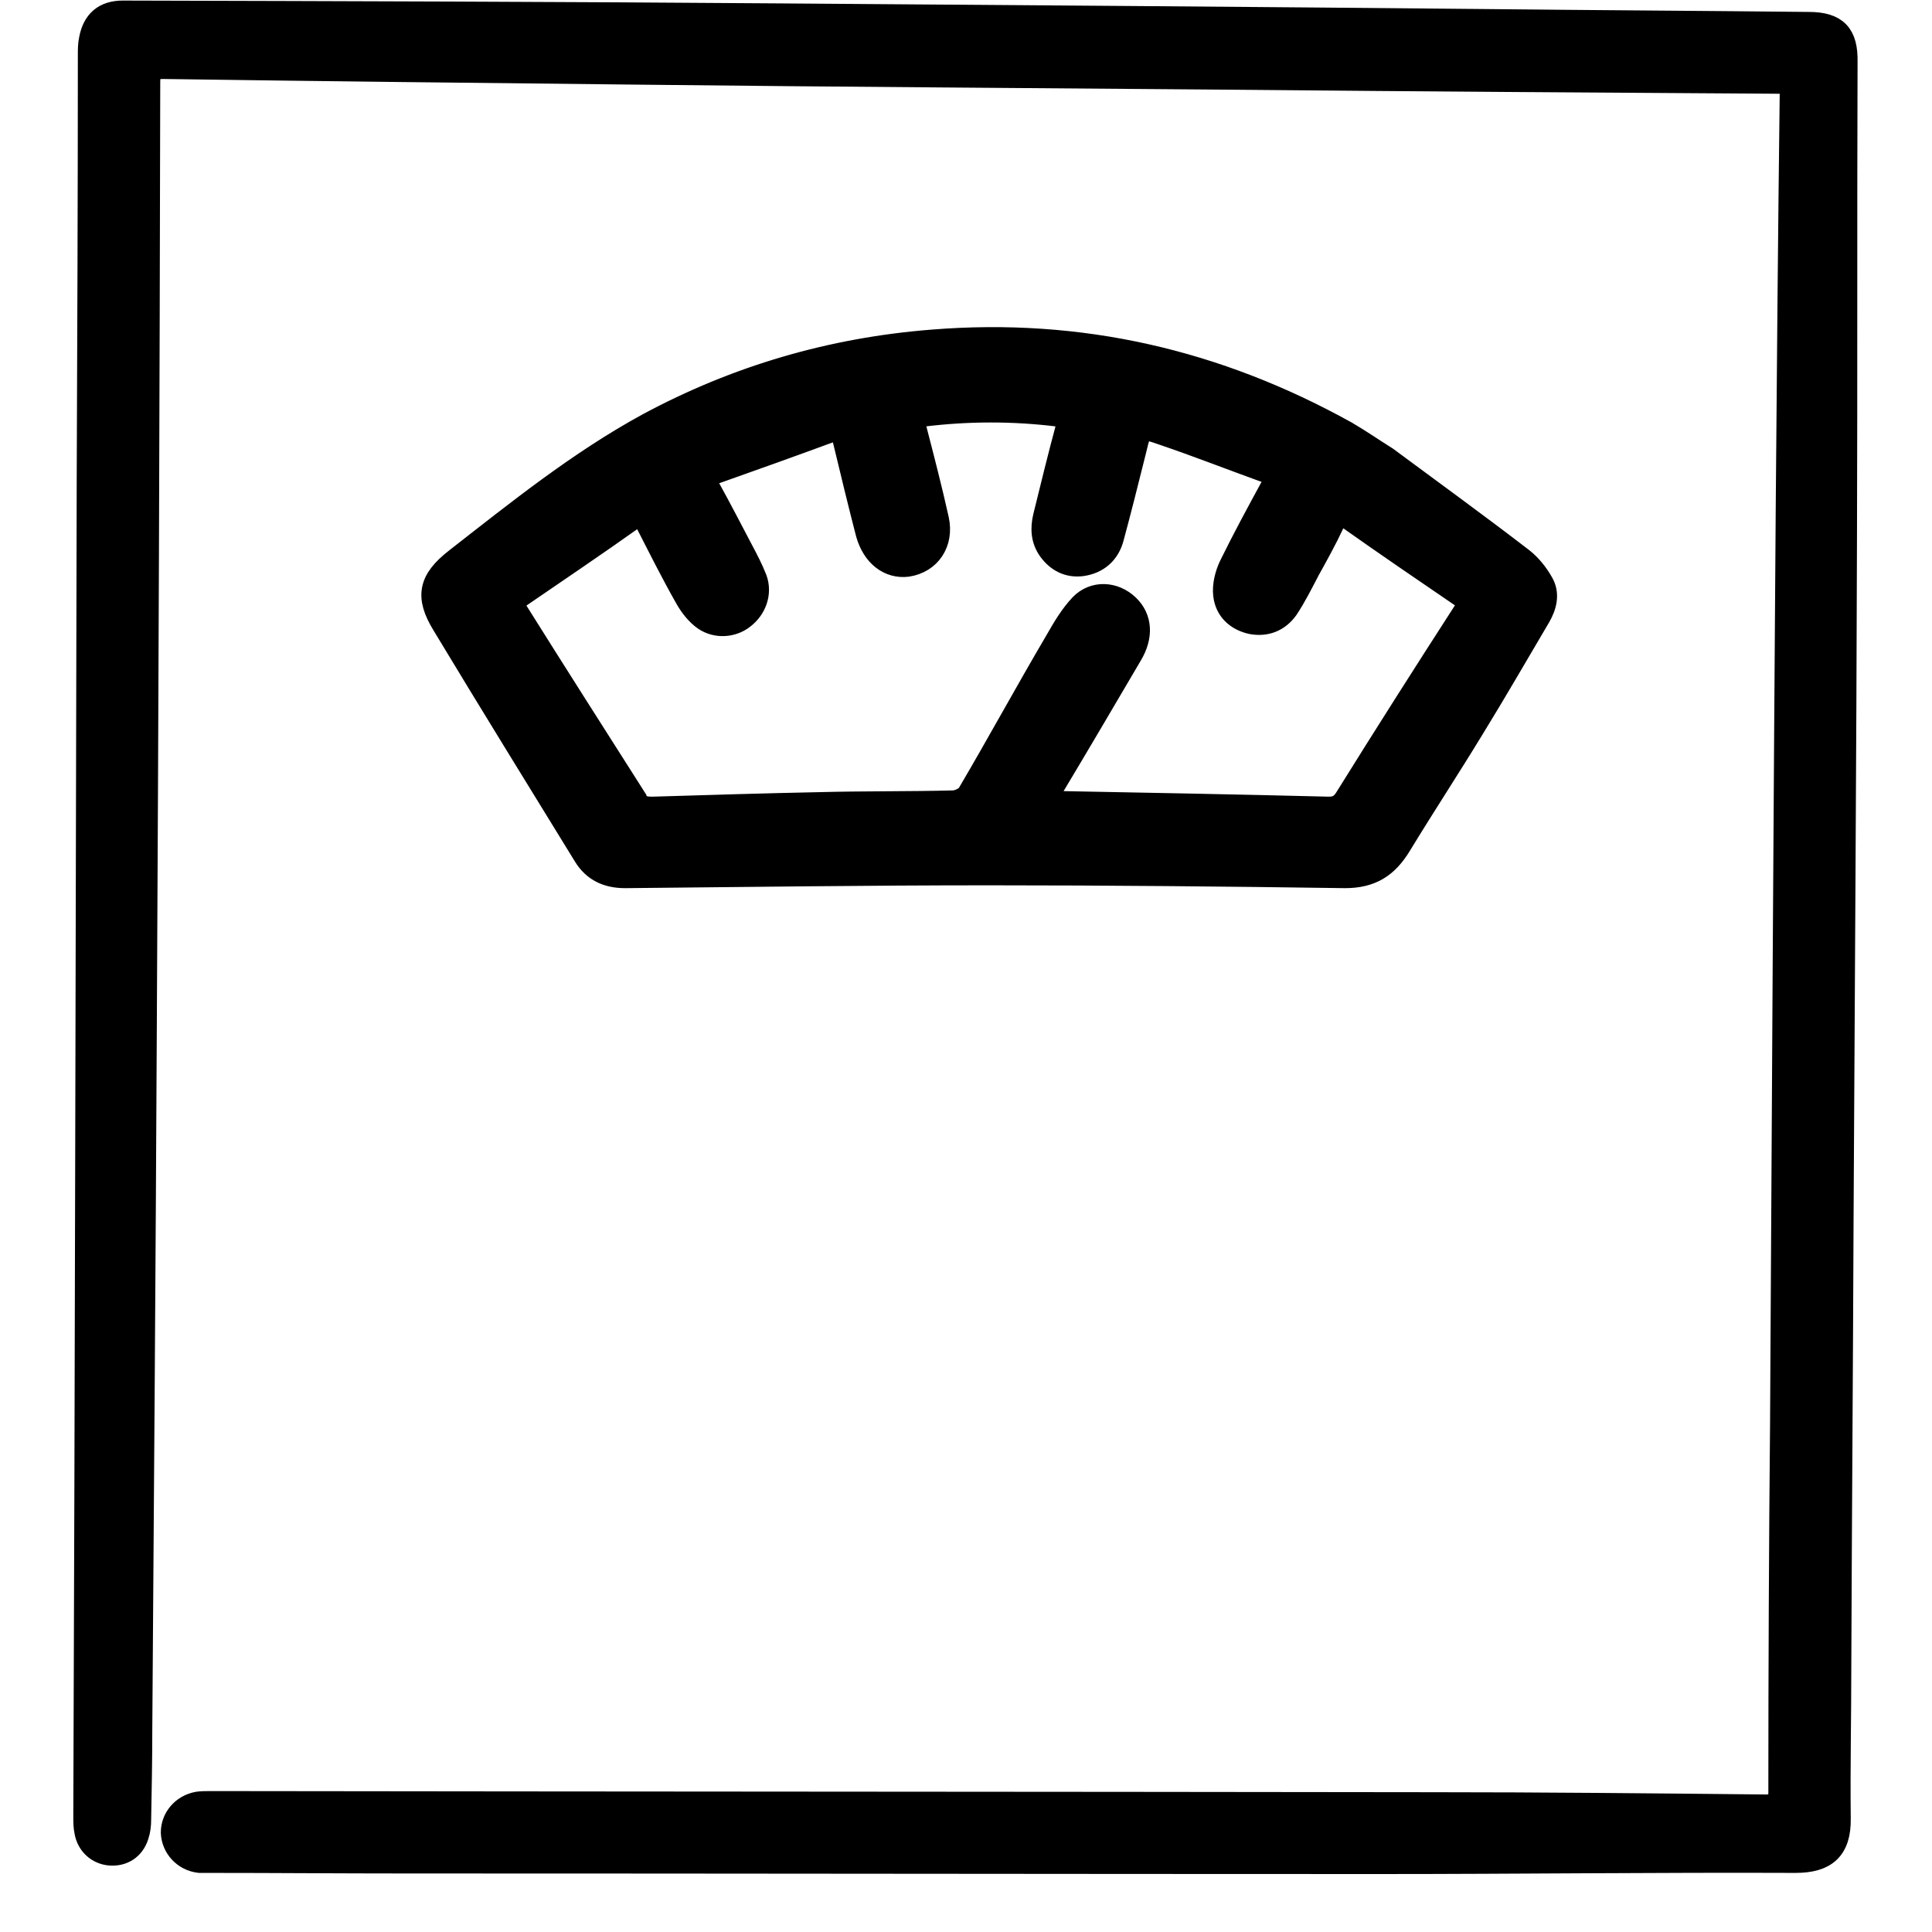
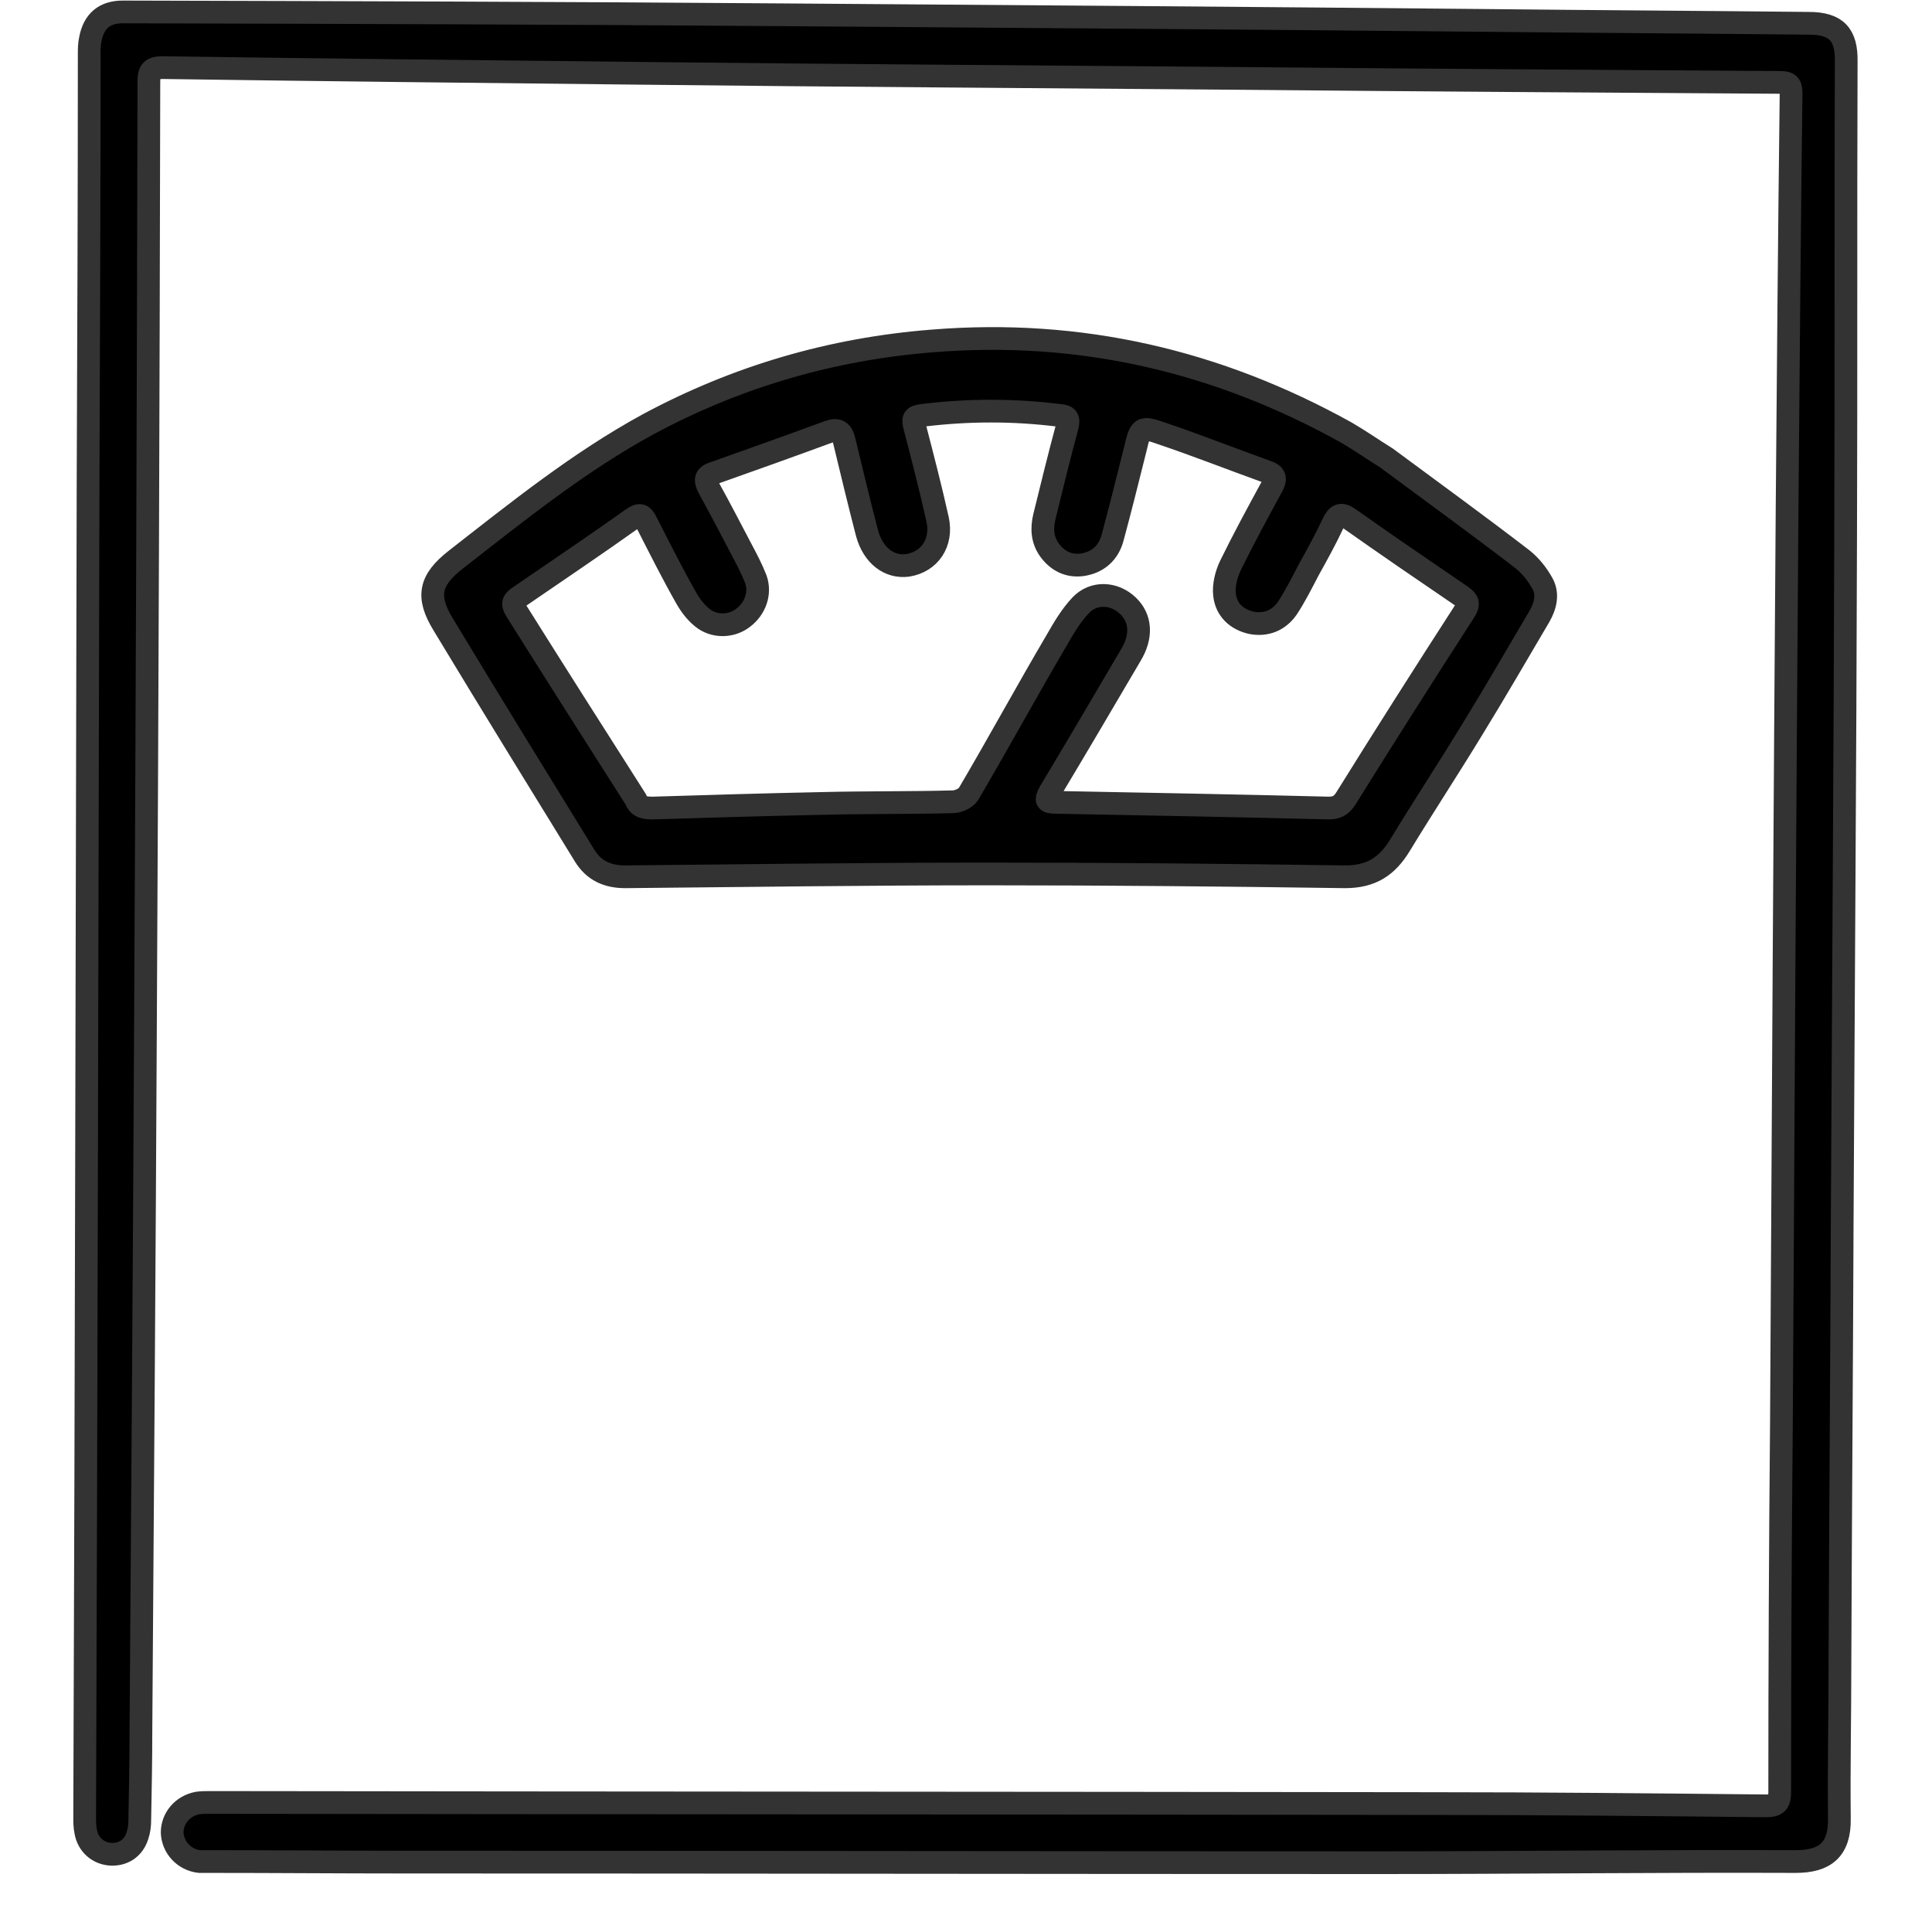
<svg xmlns="http://www.w3.org/2000/svg" version="1.1" x="0px" y="0px" width="34px" height="34px" viewBox="0 0 34 34" style="enable-background:new 0 0 34 34;" xml:space="preserve">
  <style type="text/css">
- 	.st0{stroke:#000000;stroke-width:0.4;stroke-miterlimit:10;}
+ 	.st0{stroke:#333333;stroke-width:0.4;stroke-miterlimit:10;}
</style>
  <g id="レイヤー_1">
    <g>
      <path class="st0" d="M7.14,32.77c-1.17,0-2.32-0.01-3.47-0.01c-0.06,0-0.11,0-0.16,0c-0.27-0.03-0.47-0.25-0.48-0.51    c0-0.25,0.18-0.47,0.45-0.52c0.07-0.01,0.15-0.01,0.23-0.01c7.16,0.01,14.33,0.01,21.49,0.02c1.96,0,3.92,0.02,5.88,0.04    c0.19,0,0.24-0.06,0.24-0.24c0-2.16,0.01-4.32,0.03-6.48c0.03-5.38,0.06-10.75,0.1-16.13c0.02-2.43,0.04-4.86,0.07-7.29    c0-0.16-0.05-0.19-0.2-0.19C28.16,1.43,25,1.41,21.84,1.38c-3.53-0.03-7.06-0.05-10.59-0.09c-2.79-0.03-5.59-0.06-8.38-0.1    c-0.2,0-0.25,0.05-0.25,0.25C2.61,6.96,2.59,12.48,2.56,18c-0.02,4.15-0.05,8.3-0.08,12.45c0,0.52-0.01,1.05-0.02,1.57    c0,0.1-0.01,0.19-0.04,0.28c-0.07,0.23-0.26,0.35-0.49,0.33c-0.21-0.02-0.38-0.17-0.42-0.39c-0.02-0.09-0.02-0.18-0.02-0.27    C1.52,24.14,1.53,16.3,1.55,8.46c0.01-2.5,0.02-5,0.02-7.5c0-0.09,0-0.18,0.02-0.27c0.06-0.32,0.25-0.48,0.57-0.48    c3.86,0.01,7.72,0.02,11.58,0.05c4.16,0.03,8.31,0.06,12.47,0.1c1.87,0.02,3.74,0.03,5.62,0.05c0.49,0,0.67,0.2,0.66,0.68    c-0.01,2.78,0,5.56-0.01,8.34c-0.01,3.99-0.04,7.98-0.06,11.98c-0.01,2.63-0.03,5.26-0.04,7.89c0,0.9-0.02,1.8-0.01,2.7    c0.01,0.55-0.25,0.76-0.77,0.76c-2.44-0.01-4.87,0.02-7.31,0.02C18.58,32.78,12.87,32.77,7.14,32.77z" />
      <path class="st0" d="M24.4,8.06c0.81,0.6,1.61,1.18,2.39,1.78c0.14,0.11,0.26,0.26,0.35,0.42c0.11,0.19,0.06,0.4-0.05,0.59    c-0.39,0.66-0.77,1.32-1.17,1.97c-0.42,0.69-0.86,1.36-1.28,2.05c-0.23,0.38-0.51,0.56-0.97,0.56c-2.09-0.03-4.18-0.05-6.27-0.05    c-2.13,0-4.27,0.03-6.4,0.05c-0.31,0-0.55-0.11-0.71-0.37c-0.83-1.35-1.67-2.71-2.49-4.07c-0.3-0.49-0.24-0.78,0.22-1.14    C9.11,9,10.19,8.13,11.4,7.47c1.56-0.84,3.23-1.33,5.01-1.47c2.6-0.21,5.01,0.35,7.28,1.61C23.93,7.75,24.16,7.91,24.4,8.06z     M11.19,14.07c0.05,0.14,0.17,0.15,0.3,0.15c0.98-0.03,1.97-0.06,2.95-0.08c0.78-0.02,1.56-0.01,2.33-0.03    c0.09,0,0.22-0.06,0.27-0.13c0.53-0.9,1.03-1.82,1.56-2.72c0.12-0.21,0.25-0.43,0.42-0.61c0.23-0.24,0.59-0.22,0.83,0.01    c0.23,0.22,0.25,0.54,0.05,0.87c-0.47,0.8-0.94,1.6-1.42,2.4c-0.09,0.16-0.07,0.19,0.11,0.19c1.6,0.03,3.19,0.06,4.79,0.1    c0.14,0,0.22-0.04,0.3-0.16c0.69-1.11,1.39-2.21,2.1-3.31c0.08-0.13,0.05-0.18-0.06-0.26c-0.66-0.45-1.32-0.9-1.97-1.36    c-0.15-0.11-0.22-0.07-0.29,0.08c-0.13,0.28-0.28,0.55-0.43,0.82c-0.12,0.23-0.24,0.47-0.38,0.68c-0.15,0.21-0.37,0.3-0.63,0.25    c-0.26-0.06-0.44-0.23-0.47-0.49c-0.02-0.17,0.03-0.36,0.1-0.51c0.23-0.47,0.48-0.93,0.73-1.39c0.08-0.14,0.07-0.22-0.09-0.27    c-0.61-0.22-1.22-0.46-1.84-0.67c-0.37-0.13-0.38-0.11-0.47,0.27c-0.01,0.04-0.02,0.08-0.03,0.12c-0.12,0.48-0.24,0.96-0.37,1.44    c-0.07,0.27-0.26,0.44-0.54,0.48c-0.24,0.03-0.43-0.07-0.57-0.26c-0.13-0.18-0.14-0.38-0.09-0.59c0.13-0.53,0.26-1.06,0.4-1.58    c0.04-0.15,0-0.19-0.14-0.2c-0.8-0.1-1.6-0.1-2.41,0c-0.16,0.02-0.17,0.06-0.13,0.21c0.14,0.54,0.28,1.08,0.4,1.62    c0.09,0.41-0.14,0.75-0.53,0.81c-0.32,0.04-0.6-0.17-0.71-0.56c-0.14-0.54-0.27-1.08-0.4-1.62c-0.04-0.18-0.11-0.23-0.28-0.17    c-0.68,0.25-1.35,0.49-2.03,0.73c-0.15,0.05-0.14,0.13-0.08,0.25c0.2,0.36,0.39,0.73,0.58,1.09c0.09,0.17,0.18,0.34,0.25,0.52    c0.09,0.25-0.01,0.52-0.22,0.68c-0.19,0.15-0.47,0.17-0.68,0.03c-0.13-0.09-0.24-0.23-0.32-0.37c-0.25-0.44-0.48-0.9-0.71-1.35    c-0.06-0.12-0.11-0.14-0.23-0.06c-0.66,0.47-1.33,0.92-2,1.38c-0.1,0.07-0.14,0.11-0.06,0.24C9.77,11.84,10.47,12.94,11.19,14.07z    " />
    </g>
  </g>
  <g id="レイヤー_2">
</g>
</svg>
